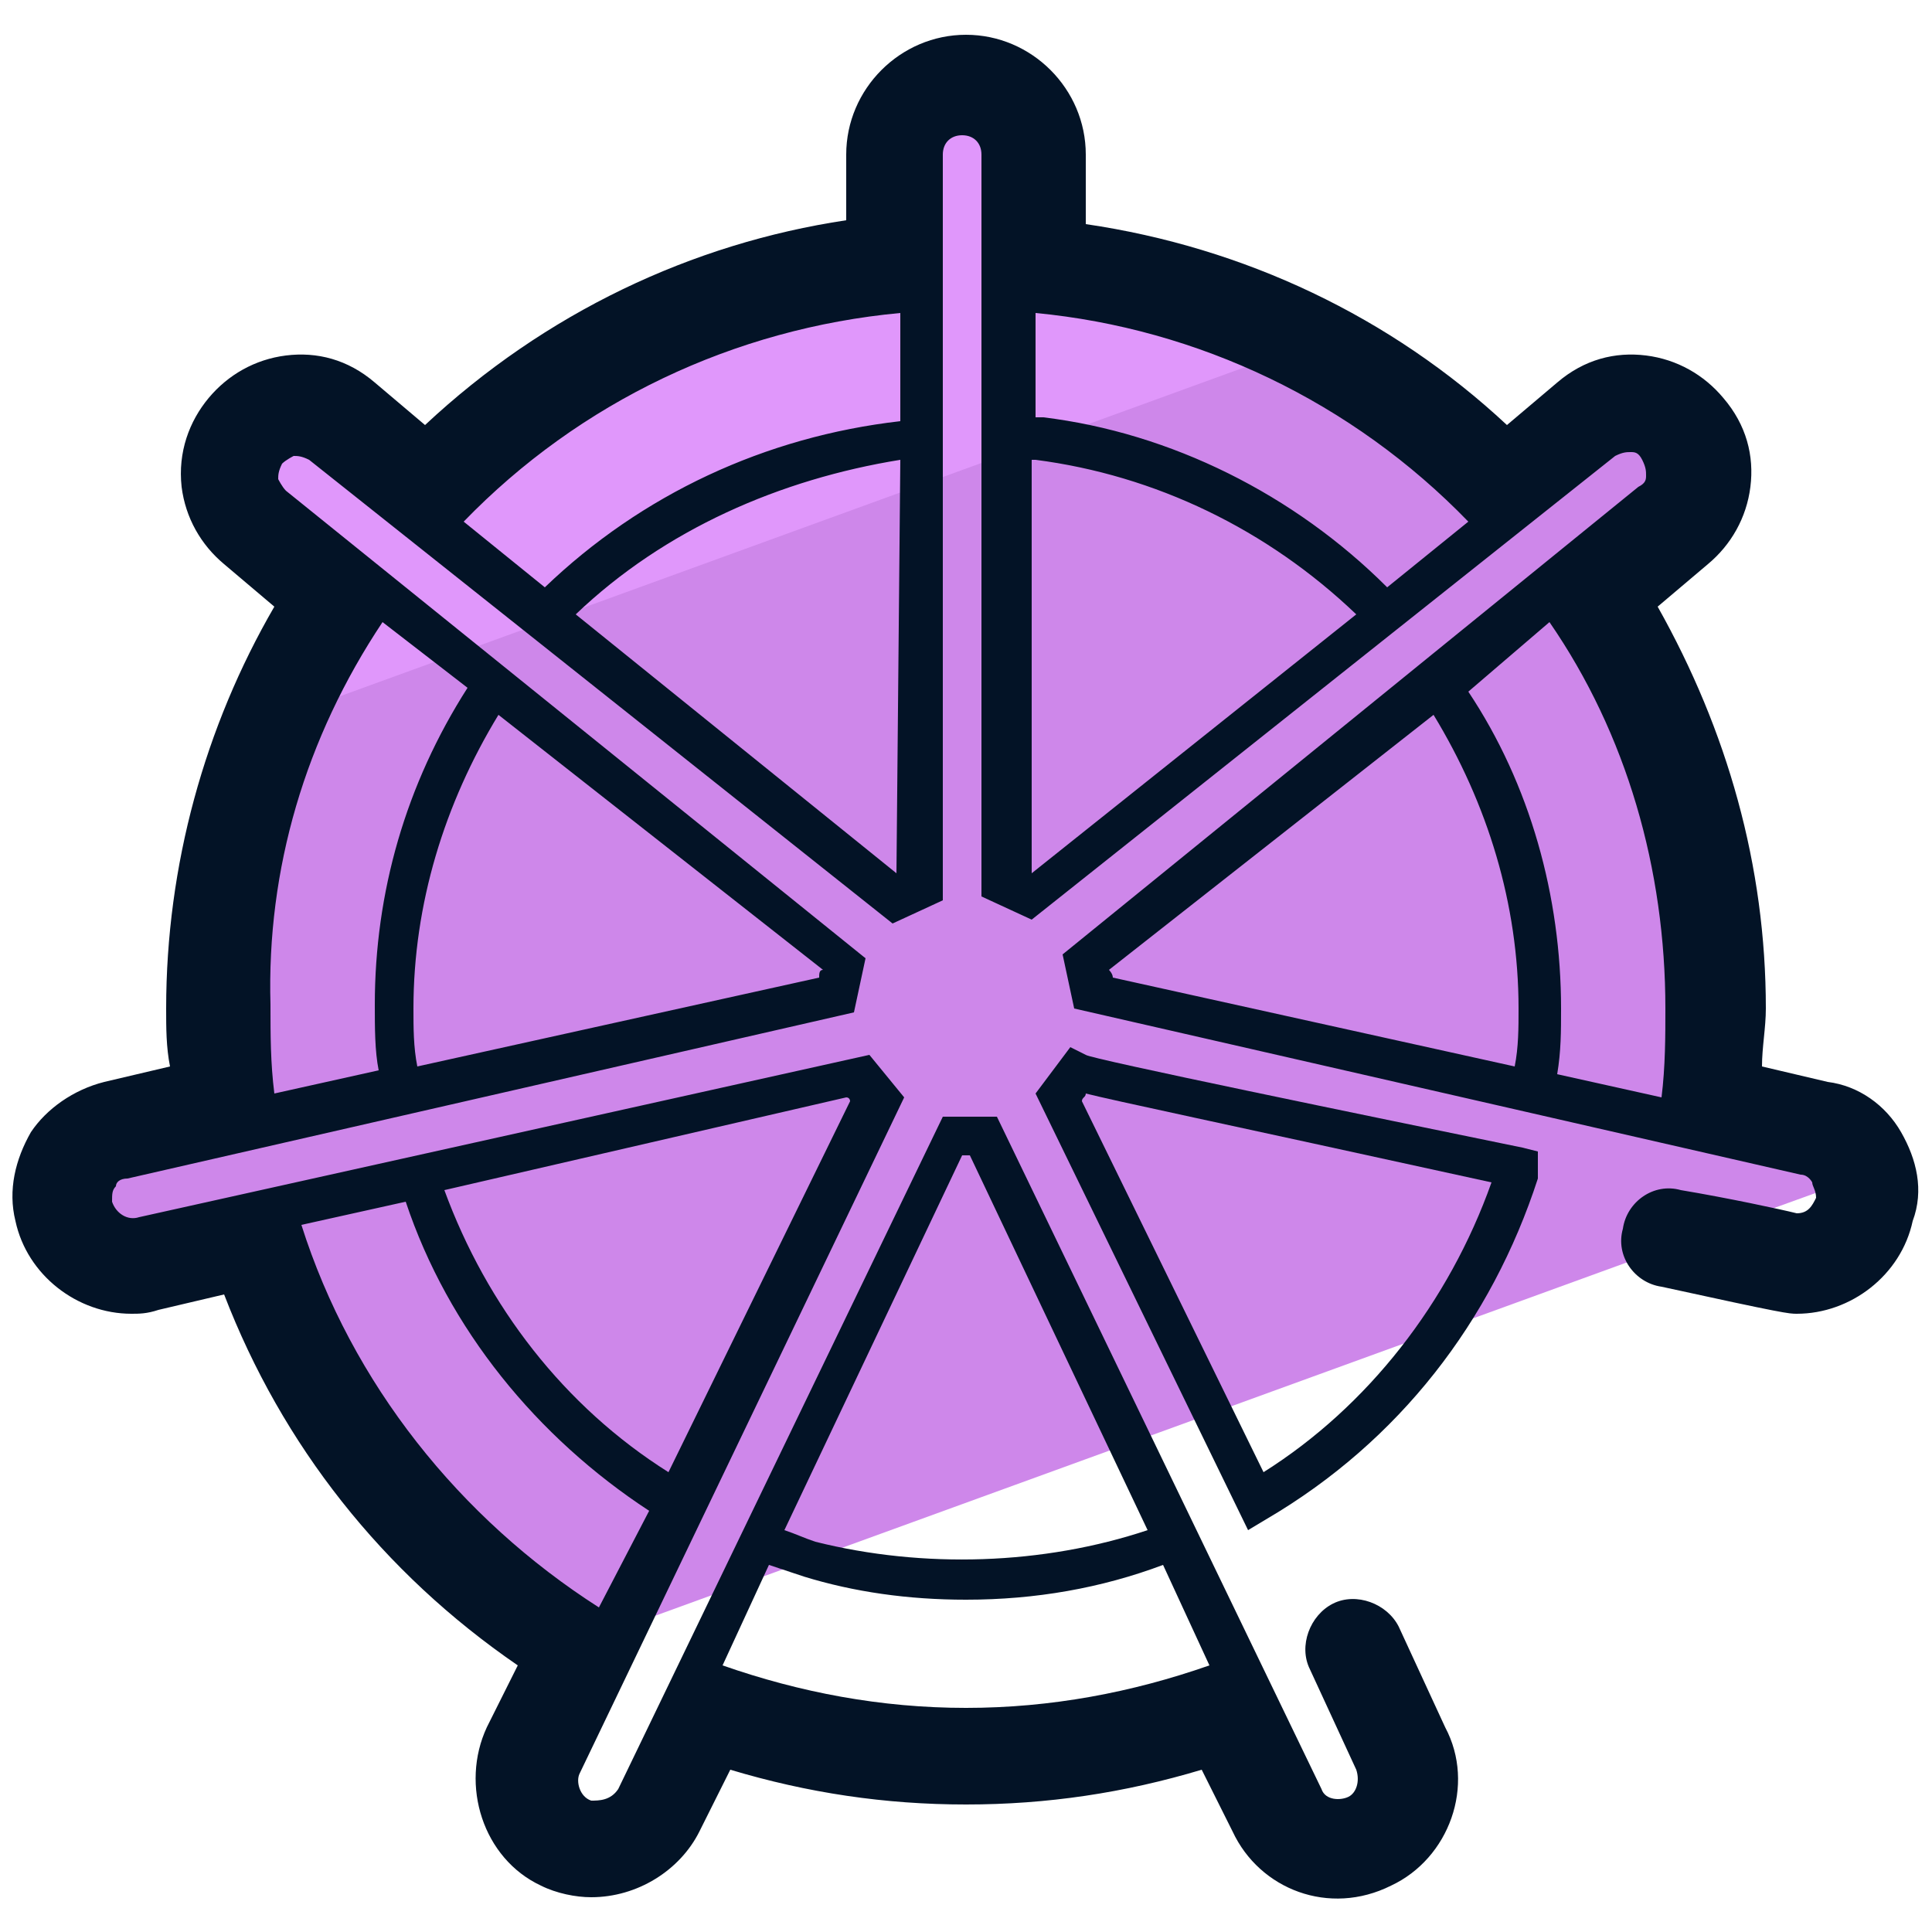
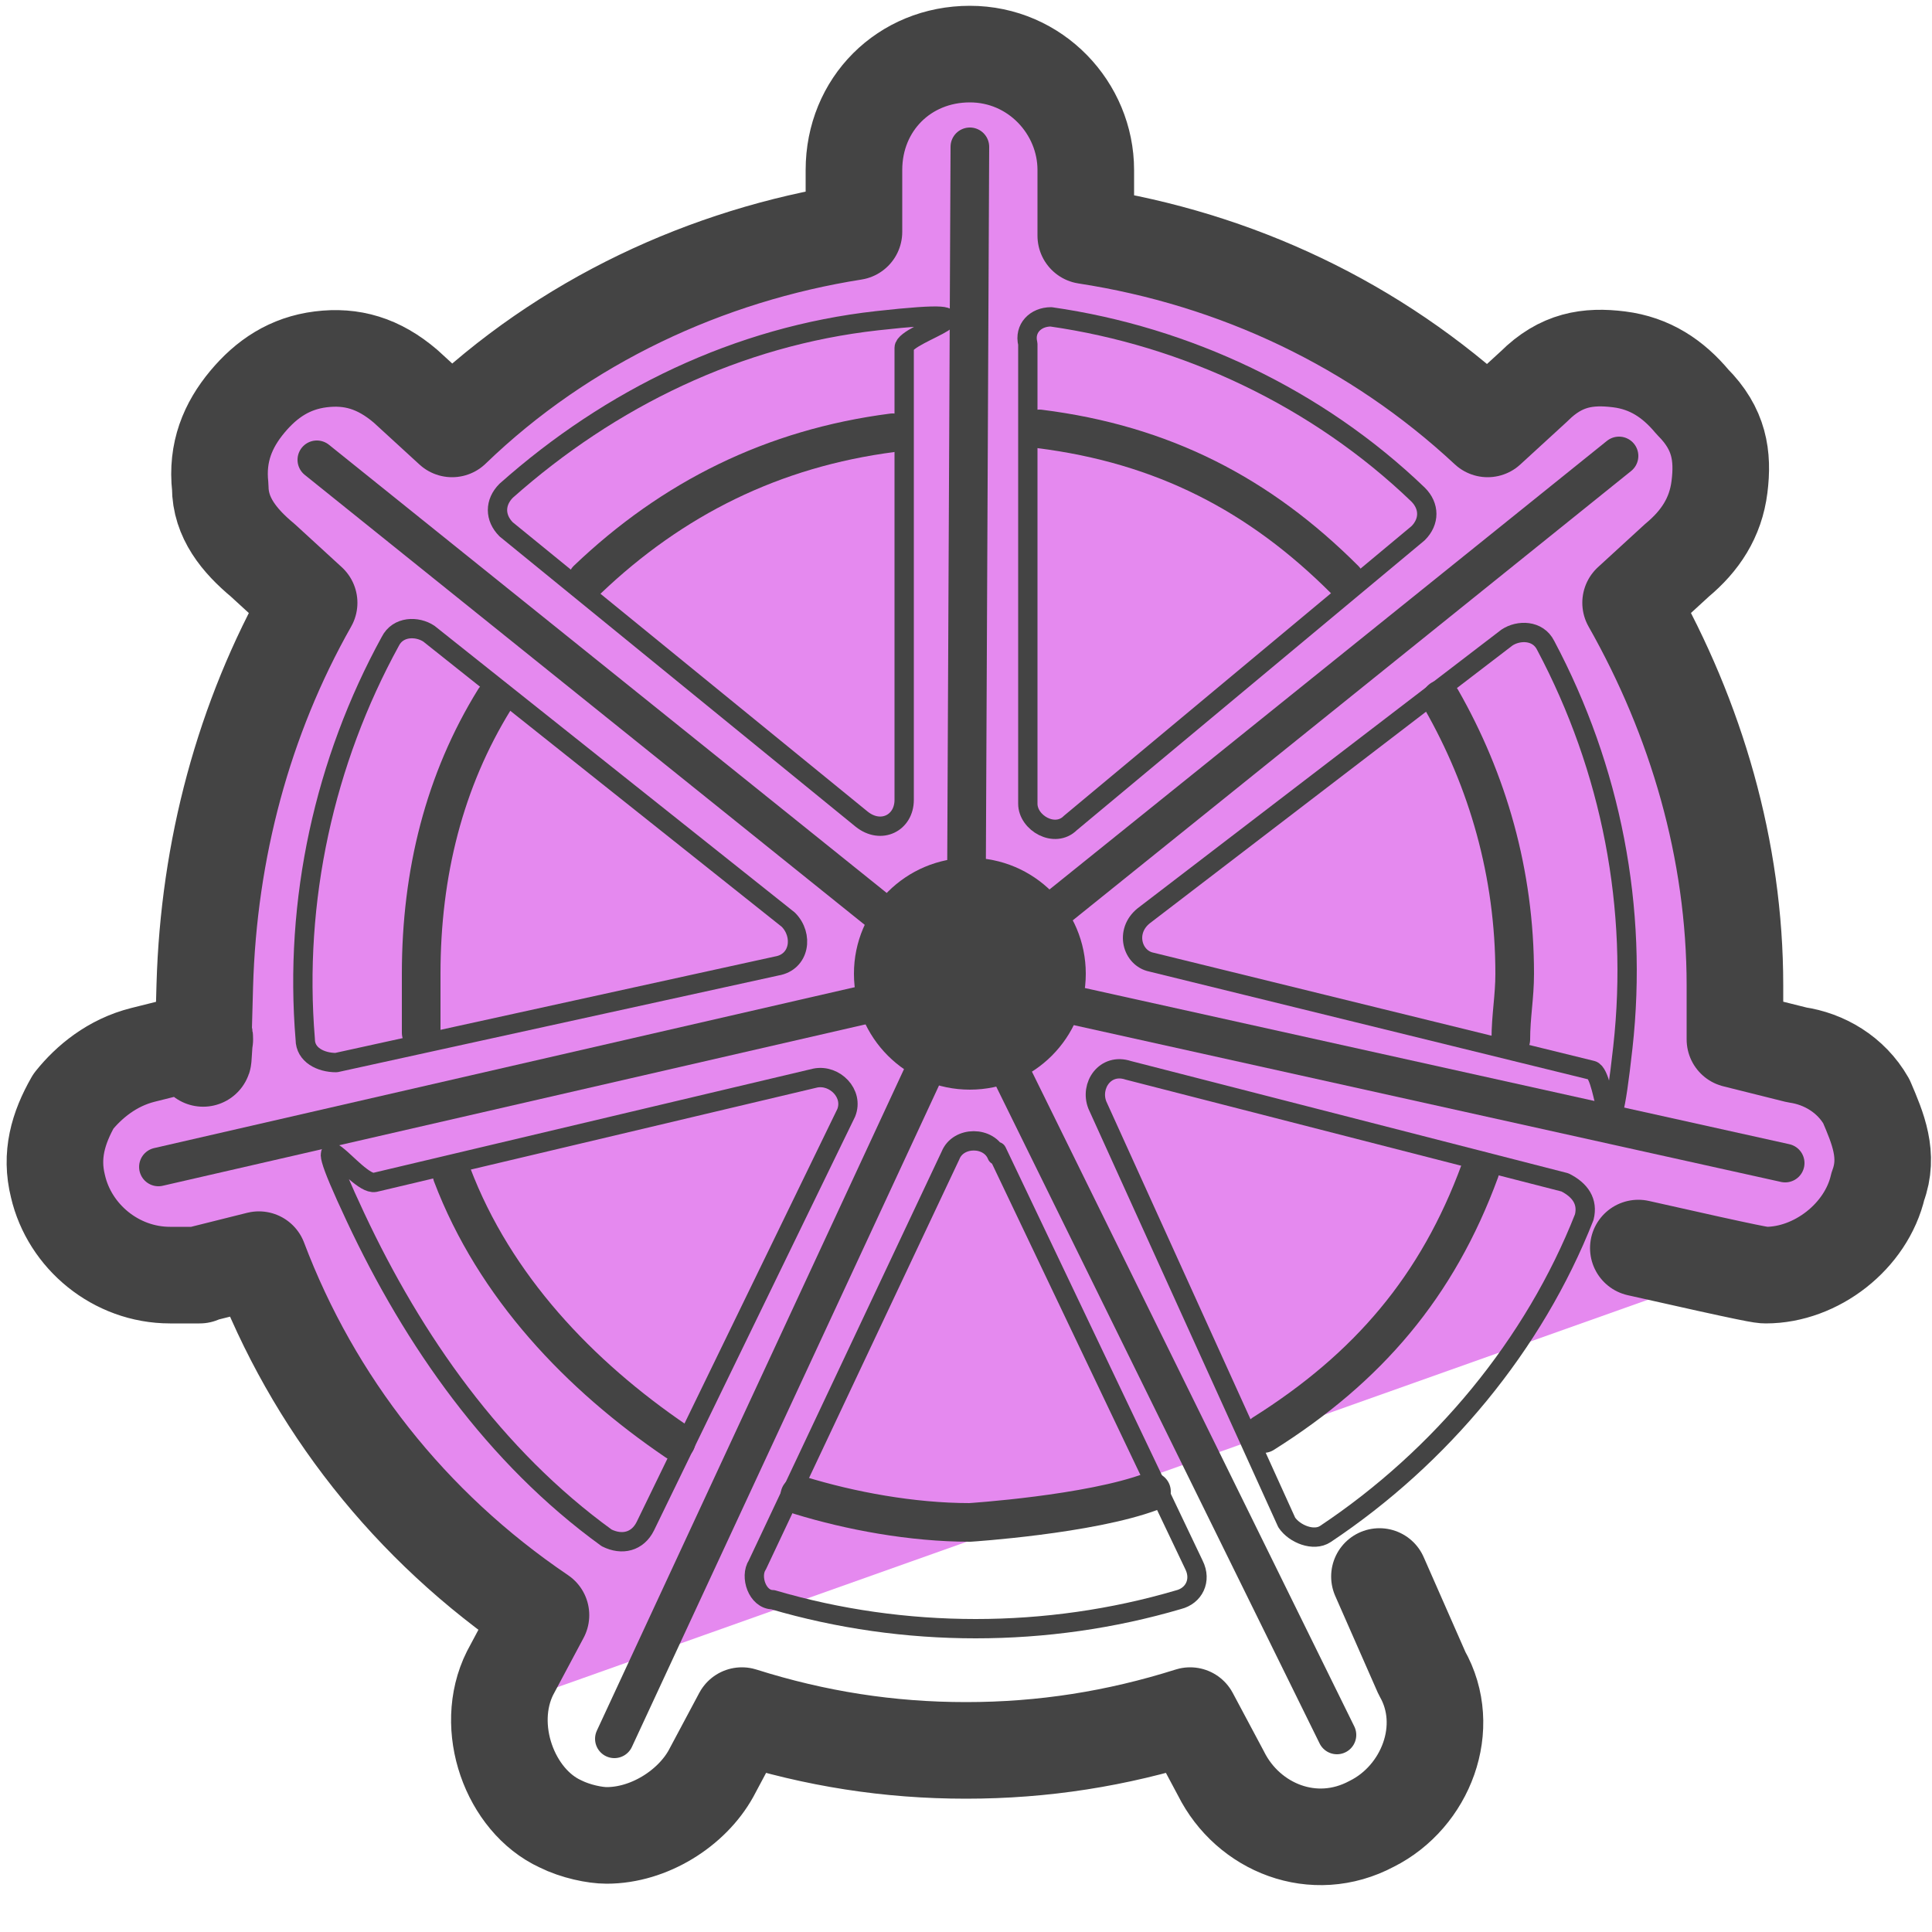
- <svg xmlns="http://www.w3.org/2000/svg" id="Layer_1" x="0" y="0" version="1.1" viewBox="0 0 50 50" xml:space="preserve">
-   <style>.st2{fill:#031326}</style>
-   <path fill="#ce87ea" d="M3.4 32.7h.4l2.8-.6c1.4 4.4 4.4 8.1 8.2 10.5l28.6-10.4v-.1h.2l4.7-1.7c-.2-.6-.7-1-1.3-1.2l-2.8-.6c.1-.8.2-1.6.2-2.5 0-3.9-1.2-7.6-3.2-10.7l2.2-1.8c.8-.6.9-1.8.3-2.5-.6-.8-1.8-.9-2.5-.3L39 12.6c-3.1-3.2-7.4-5.4-12.1-5.8V4c0-1-.8-1.8-1.8-1.8S23.3 3 23.3 4v2.9c-4.7.4-9 2.6-12.1 5.8L9 10.9c-.8-.6-1.9-.5-2.5.3-.6.8-.5 1.9.3 2.5L9 15.5c-2 3.1-3.2 6.7-3.2 10.7 0 .8.1 1.7.2 2.5l-3 .5c-1 .2-1.6 1.2-1.4 2.1.2.9 1 1.4 1.8 1.4z" />
-   <path fill="#e097fb" d="M6.6 13.8l2.2 1.8c-.6.9-1.1 1.9-1.6 3L33.6 9c-2.1-1-4.4-1.7-6.8-2V4.1c0-1-.8-1.8-1.8-1.8s-1.8.8-1.8 1.8V7c-4.7.4-9 2.6-12.1 5.8L8.8 11c-.8-.6-1.9-.5-2.5.3-.6.7-.5 1.9.3 2.5z" />
-   <path d="M49.2 29.3c-.4-.7-1.1-1.2-1.9-1.3l-1.7-.4c0-.5.1-1 .1-1.5 0-3.7-1-7.2-2.8-10.4l1.3-1.1c.6-.5 1-1.2 1.1-2 .1-.8-.1-1.6-.7-2.3-.5-.6-1.2-1-2-1.1-.8-.1-1.6.1-2.3.7L39 11c-3-2.8-6.8-4.6-10.9-5.2V4c0-1.7-1.4-3.1-3.1-3.1-1.7 0-3.1 1.4-3.1 3.1v1.7c-4 .6-7.8 2.4-10.9 5.3L9.7 9.9c-.7-.6-1.5-.8-2.3-.7-.8.1-1.5.5-2 1.1-.5.6-.8 1.4-.7 2.3.1.8.5 1.5 1.1 2l1.3 1.1c-1.8 3.1-2.8 6.7-2.8 10.4 0 .5 0 1 .1 1.5l-1.7.4c-.8.2-1.5.7-1.9 1.3-.4.7-.6 1.5-.4 2.3C.7 33 2 34 3.4 34c.2 0 .4 0 .7-.1l1.7-.4c1.5 3.9 4.1 7.2 7.6 9.6l-.8 1.6c-.7 1.5-.1 3.4 1.4 4.1.4.2.9.3 1.3.3 1.2 0 2.3-.7 2.8-1.7l.8-1.6c2 .6 4 .9 6.1.9 2.1 0 4.1-.3 6.1-.9l.8 1.6c.7 1.5 2.5 2.2 4.1 1.4 1.5-.7 2.2-2.6 1.4-4.1l-1.2-2.6c-.3-.6-1.1-.9-1.7-.6-.6.3-.9 1.1-.6 1.7l1.2 2.6c.1.3 0 .6-.2.7-.2.1-.6.1-.7-.2l-8.4-17.4h-1.4L16 46.3c-.2.3-.5.3-.7.3-.3-.1-.4-.5-.3-.7l8.4-17.5-.9-1.1-18.9 4.2c-.3.1-.6-.1-.7-.4 0-.2 0-.3.1-.4 0-.1.1-.2.3-.2l18.8-4.3.3-1.4-15-12.1c-.1-.1-.2-.3-.2-.3 0-.1 0-.2.1-.4.1-.1.3-.2.3-.2.1 0 .2 0 .4.1l15.1 12 1.3-.6V4c0-.3.2-.5.5-.5s.5.2.5.5v19.2l1.3.6 15.1-12c.2-.1.3-.1.4-.1.1 0 .2 0 .3.2.1.2.1.3.1.4 0 .1 0 .2-.2.3L27.5 24.7l.3 1.4 18.8 4.3c.2 0 .3.2.3.2 0 .1.1.2.1.4-.1.2-.2.4-.5.4-.4-.1-1.8-.4-3-.6-.7-.2-1.4.3-1.5 1-.2.7.3 1.4 1 1.5 3.2.7 3.3.7 3.5.7 1.4 0 2.7-1 3-2.4.3-.8.1-1.6-.3-2.3zM25 44.2c-2.2 0-4.3-.4-6.3-1.1l1.2-2.6.9.3c1.3.4 2.7.6 4.2.6 1.8 0 3.5-.3 5.1-.9l1.2 2.6c-2 .7-4.1 1.1-6.3 1.1zm-.1-14.3h.2l4.6 9.7c-2.7.9-5.8 1-8.6.3-.3-.1-.5-.2-.8-.3l4.6-9.7zM7.8 31.7l2.7-.6c1.1 3.3 3.4 6.1 6.3 8l-1.3 2.5c-3.6-2.3-6.4-5.8-7.7-9.9zM22 28.5l-4.7 9.6c-2.7-1.7-4.7-4.3-5.8-7.3l10.4-2.4c.1 0 .1.1.1.1zm-.8-3.2l-10.4 2.3c-.1-.5-.1-1-.1-1.5 0-2.7.8-5.3 2.2-7.6l8.4 6.6c-.1 0-.1.1-.1.2zM9.9 16.1l2.2 1.7c-1.6 2.5-2.4 5.3-2.4 8.2 0 .6 0 1.2.1 1.7l-2.7.6C7 27.5 7 26.8 7 26c-.1-3.5.9-6.9 2.9-9.9zm13.4-8v2.8c-3.5.4-6.7 1.9-9.2 4.3L12 13.5c3-3.1 7-5 11.3-5.4zm-.1 14.5l-8.3-6.7c2.3-2.2 5.3-3.5 8.4-4l-.1 10.7c.1 0 .1 0 0 0zM38 13.5l-2.1 1.7c-2.4-2.4-5.6-4-8.9-4.4h-.2V8.1c4.2.4 8.2 2.3 11.2 5.4zm-11.3 9.1V11.9h.1c3.1.4 6 1.8 8.3 4l-8.4 6.7zm13.4-6.5c2 2.9 3 6.4 3 10 0 .7 0 1.5-.1 2.3l-2.7-.6c.1-.6.1-1.1.1-1.7 0-2.9-.8-5.8-2.4-8.2l2.1-1.8zm-11.4 9l8.4-6.6c1.4 2.3 2.2 4.9 2.2 7.6 0 .5 0 1-.1 1.5l-10.4-2.3c0-.1-.1-.2-.1-.2z" class="st2" />
-   <path d="M28.1 27.3l-.4-.2-.9 1.2 5.5 11.3.5-.3c3.4-2 5.8-5.1 7-8.8v-.7l-.4-.1c-3.9-.8-11.2-2.3-11.3-2.4zm4.6 10.8L28 28.5c0-.1.1-.1.1-.2.8.2 3.2.7 10.5 2.3-1.1 3.1-3.2 5.8-5.9 7.5z" class="st2" />
+ <svg xmlns="http://www.w3.org/2000/svg" id="Camada_1" data-name="Camada 1" version="1.1" viewBox="0 0 50 50">
+   <defs>
+     <style>
+       .cls-1 {
+         stroke-width: .5px;
+       }
+ 
+       .cls-1, .cls-2, .cls-3 {
+         fill: none;
+         stroke: #444;
+         stroke-linecap: round;
+         stroke-linejoin: round;
+       }
+ 
+       .cls-4 {
+         fill: #e589ef;
+       }
+ 
+       .cls-4, .cls-5 {
+         stroke-width: 0px;
+       }
+ 
+       .cls-5 {
+         fill: #444;
+       }
+ 
+       .cls-3 {
+         stroke-width: 2.5px;
+       }
+     </style>
+   </defs>
+   <path class="cls-4" d="M48.1,31.7c-.2-.6.2-3.4-.3-3.6l-2.9-1.2c0-.8-.7-.7-.7-1.6,0-3.8-.2-7.3-2.2-10.3l1.6-1.4c.8-.6.5-2.3,0-2.9-.6-.8-1.9-1.3-2.6-.7l-2,.8c-3-3.1-6-4.1-10.6-4.5l-.5-2.6c0-1-1.5-1.7-2.5-1.7s-1,.2-1.3.6c-.3.3-2,.2-2,.7l-.2,2.9c-4.6.4-6.7,1.8-9.7,4.9l-2.1-1.2c-.6-.5-1.8.2-2.4.5-.3.1-.5.3-.7.5-.6.7-1.4,2.2-.6,2.8l1.2,2c-.6.9-1.1,2.2-1.6,3.2l.2.9c-1,2.3-.8,3-.8,5.7v1.6s-2,.6-2,.6c-1,.2-1.2,1.9-1,2.7.2.9.9,2.9,1.7,2.9l2.4-.9,6.7,9.2c1.4,4.3-.1.8,0,2.5" />
+   <g>
+     <path class="cls-1" d="M21.9,28.8l-5.2,10.7c-.2.4-.6.5-1,.3-2.9-2.1-5-5.1-6.5-8.3s0-.8.5-.9l11.4-2.7c.5-.1,1,.4.8.9Z" />
+     <path class="cls-1" d="M20.1,25l-11.4,2.5c-.4,0-.8-.2-.8-.6-.3-3.6.5-7.2,2.2-10.3.2-.4.7-.4,1-.2l9.3,7.4c.4.4.3,1.1-.3,1.2Z" />
+     <path class="cls-1" d="M25.8,29.8l5.1,10.7c.2.4,0,.8-.4.9-3.4,1-7.1,1-10.5,0-.4,0-.6-.6-.4-.9l5-10.6c.2-.5,1-.5,1.2,0Z" />
+     <path class="cls-1" d="M22.3,21.2l-9.2-7.5c-.3-.3-.3-.7,0-1,2.7-2.4,6-4,9.6-4.4s.7.3.7.7v11.7c0,.6-.6.9-1.1.5h0Z" />
+     <path class="cls-1" d="M29.6,23.7l9.4-7.2c.3-.2.8-.2,1,.2,1.7,3.2,2.4,6.8,2,10.4s-.4.7-.8.6l-11.4-2.8c-.5-.1-.7-.8-.2-1.2Z" />
+     <path class="cls-1" d="M26.6,20.7v-11.8c-.1-.4.2-.7.6-.7,3.5.5,6.9,2.1,9.5,4.6.3.3.3.7,0,1l-9,7.5c-.4.4-1.1,0-1.1-.5h0Z" />
+     <path class="cls-1" d="M29.2,27.7l11.3,2.9c.4.2.6.5.5.9-1.3,3.3-3.7,6.2-6.7,8.2-.3.2-.8,0-1-.3l-4.9-10.8c-.2-.5.2-1.1.8-.9Z" />
+     <path class="cls-3" d="M42.4,32.3c3.1.7,3.2.7,3.3.7,1.3,0,2.6-1,2.9-2.3.3-.8,0-1.5-.3-2.2-.4-.7-1.1-1.1-1.8-1.2l-1.6-.4v-1.4c0-3.5-1-6.9-2.7-9.9l1.2-1.1c.6-.5,1-1.1,1.1-1.9s0-1.5-.7-2.2c-.5-.6-1.1-1-1.9-1.1s-1.5,0-2.2.7l-1.2,1.1c-2.9-2.7-6.5-4.4-10.4-5v-1.7c0-1.6-1.3-3-3-3s-3,1.3-3,3v1.6c-3.8.6-7.5,2.3-10.4,5.1l-1.2-1.1c-.7-.6-1.4-.8-2.2-.7s-1.4.5-1.9,1.1-.8,1.3-.7,2.2c0,.8.5,1.4,1.1,1.9l1.2,1.1c-1.7,3-2.6,6.4-2.7,9.9s0,1,0,1.4l-1.6.4c-.8.2-1.4.7-1.8,1.2-.4.7-.6,1.4-.4,2.2.3,1.3,1.5,2.3,2.9,2.3s.4,0,.7,0l1.6-.4c1.4,3.7,3.9,6.9,7.3,9.2l-.8,1.5c-.7,1.4,0,3.3,1.3,3.9.4.2.9.3,1.2.3,1.1,0,2.2-.7,2.7-1.6l.8-1.5c1.9.6,3.8.9,5.8.9s3.9-.3,5.8-.9l.8,1.5c.7,1.4,2.4,2.1,3.9,1.3,1.4-.7,2.1-2.5,1.3-3.9l-1.1-2.5" />
+     <circle class="cls-5" cx="25.1" cy="25.2" r="3" />
+     <path class="cls-2" d="M39.1,26.9c0-.6.1-1.1.1-1.7,0-2.6-.7-5-1.9-7.1" />
+     <path class="cls-2" d="M32.7,37.1c2.7-1.7,4.5-3.8,5.6-6.8" />
+     <path class="cls-2" d="M20.7,38.7c1.3.4,2.9.7,4.4.7,0,0,3.1-.2,4.7-.8" />
+     <path class="cls-2" d="M11.7,30.4c1.1,2.9,3.3,5.2,5.8,6.9" />
+     <path class="cls-2" d="M12.8,18.1c-1.3,2.1-1.9,4.5-1.9,7.1s0,1,0,1.4" />
+     <path class="cls-2" d="M23.1,11.2c-3.1.4-5.7,1.7-7.9,3.8" />
+     <path class="cls-2" d="M34.8,15c-2.2-2.2-4.7-3.5-7.9-3.9" />
+     <polyline class="cls-2" points="4.1 30.2 25 25.4 41.9 11.8" />
+     <polyline class="cls-2" points="8.2 11.9 25 25.4 25.1 3.8" />
+     <polyline class="cls-2" points="15.9 45 25 25.4 34.6 44.9" />
+     <line class="cls-2" x1="46.2" y1="30.1" x2="25" y2="25.4" />
+   </g>
</svg>
